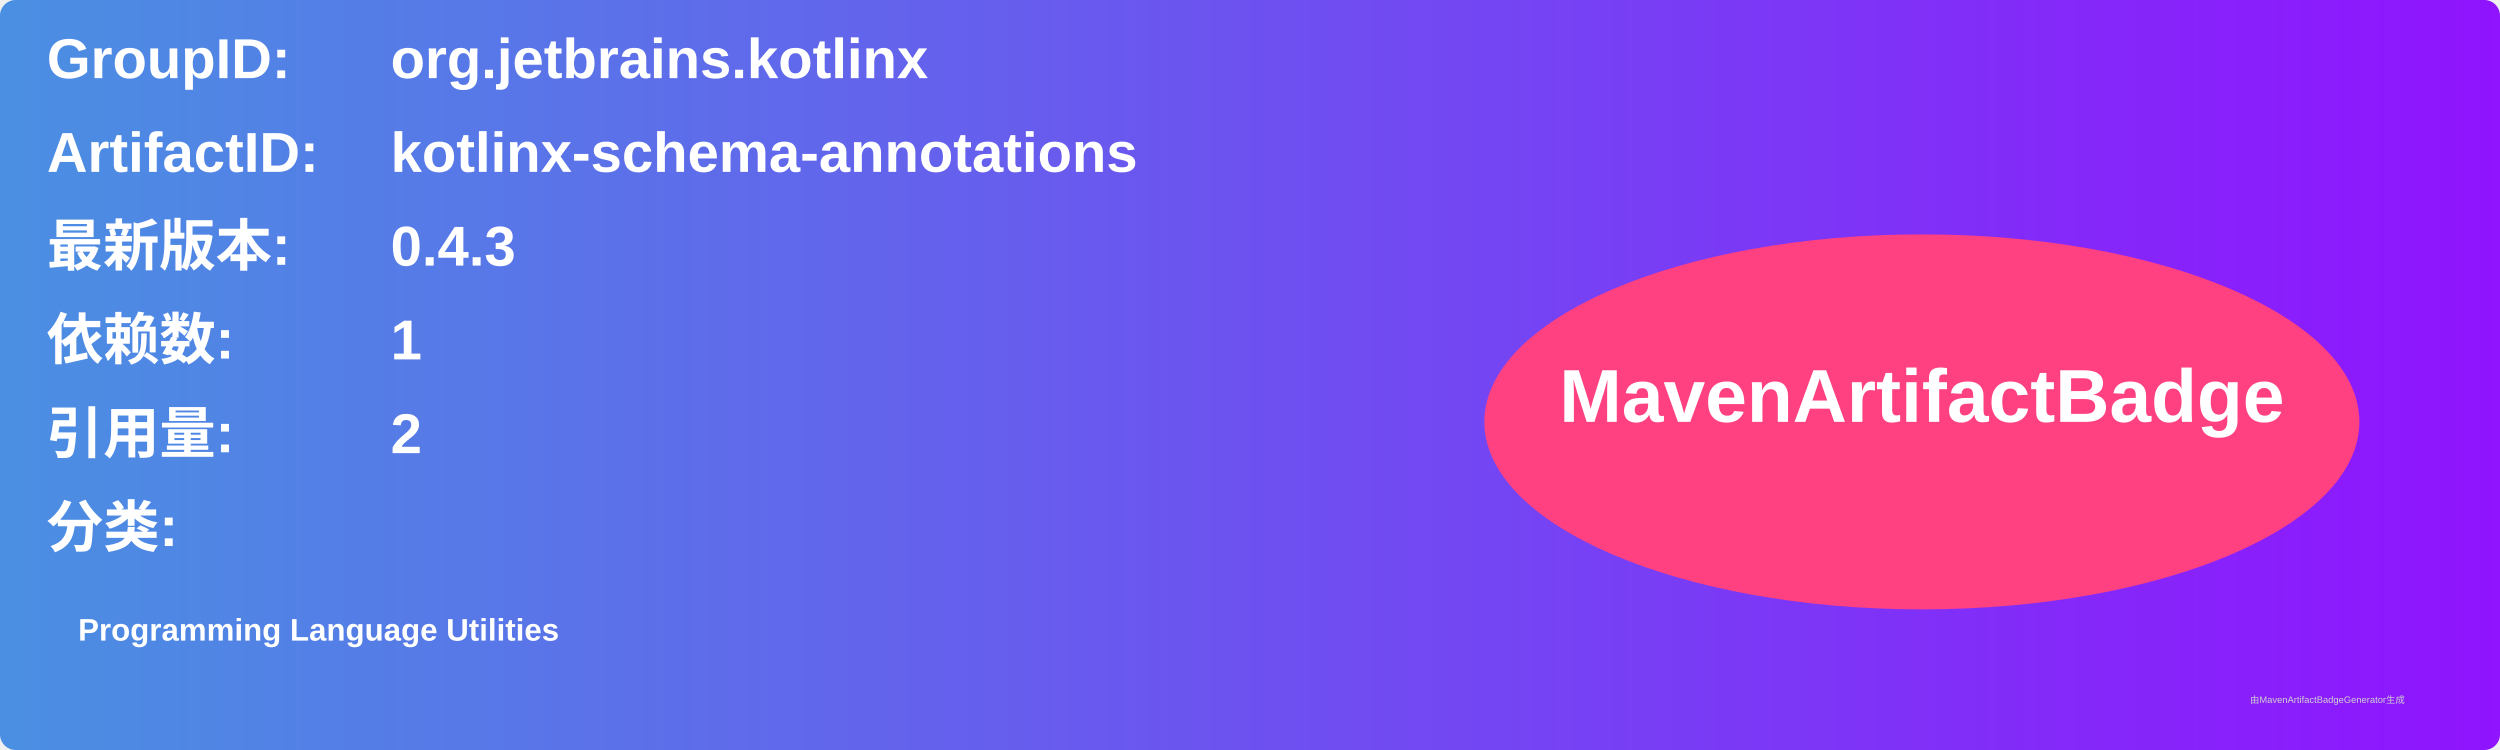
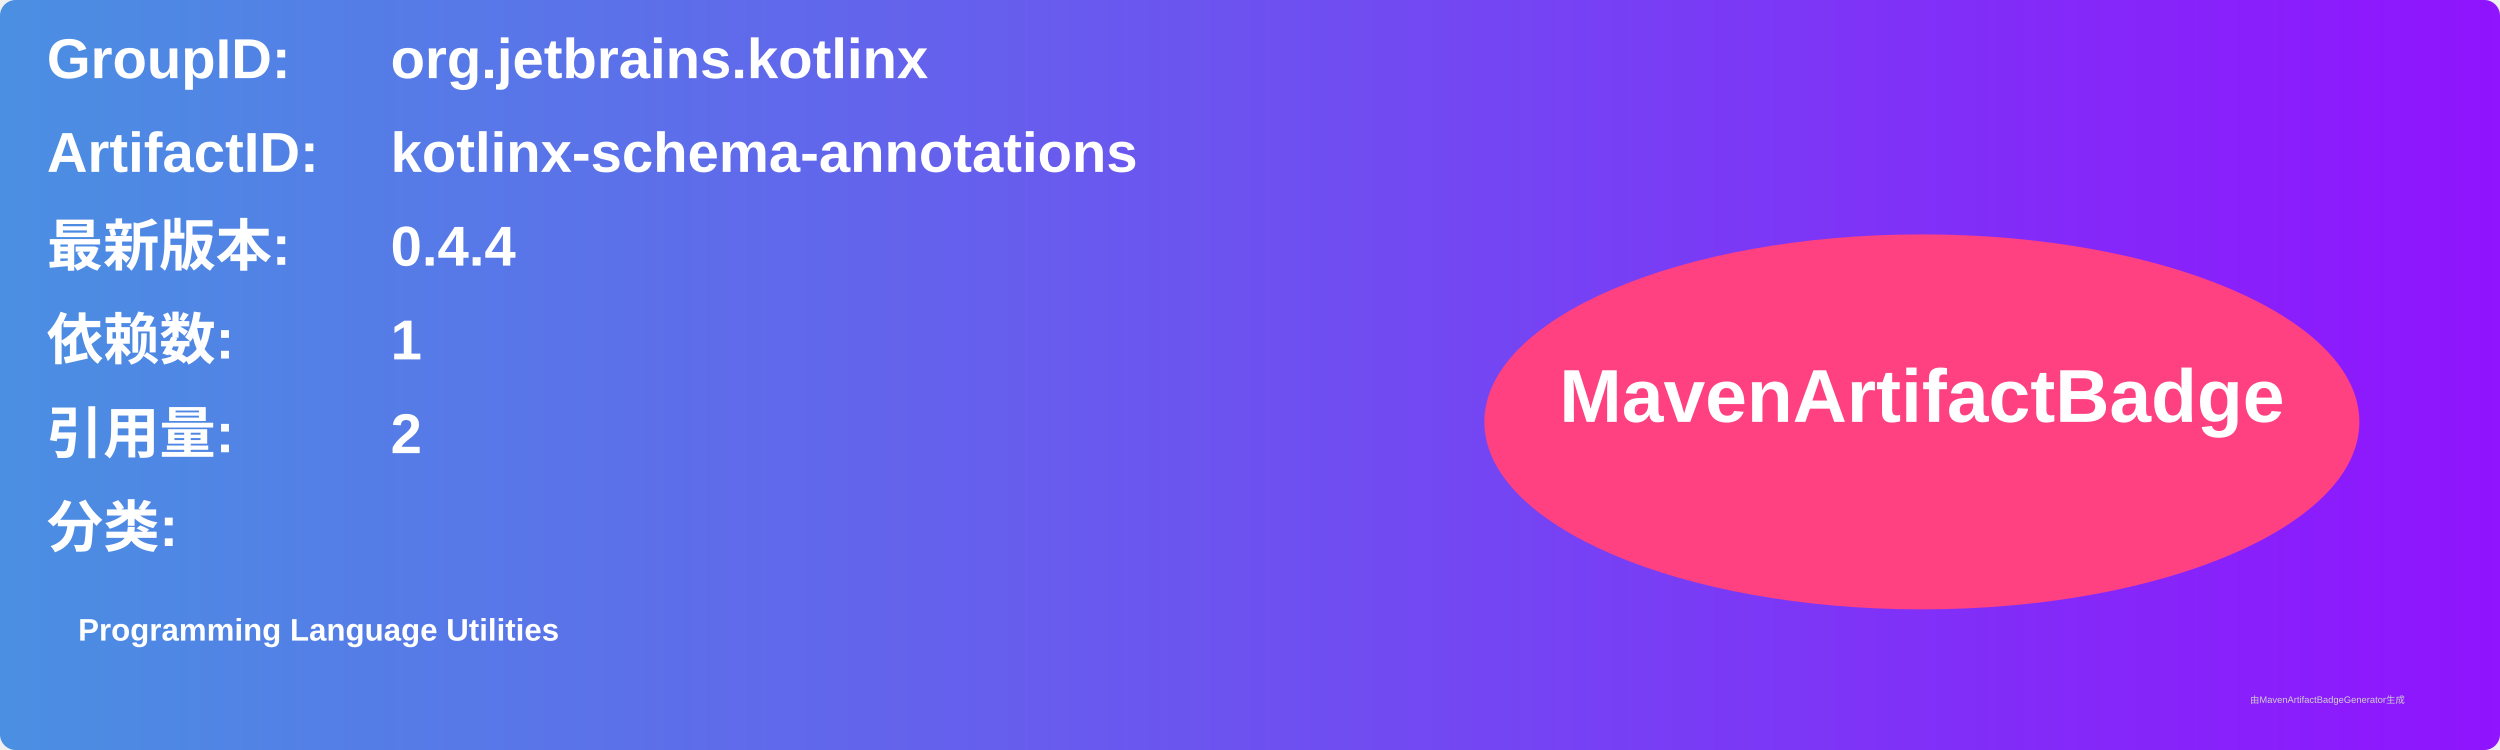
<svg xmlns="http://www.w3.org/2000/svg" width="800" height="240" viewBox="0 0 800 240">
  <linearGradient id="grad" x1="0%" y1="0%" x2="100%" y2="0%">
    <stop offset="0%" stop-color="#4a90e2" />
    <stop offset="100%" stop-color="#9013fe" />
  </linearGradient>
  <rect width="100%" height="100%" rx="5" ry="5" fill="url(#grad)" />
  <g transform="translate(15, 15)">
    <text x="0" y="10" font-family="Arial" font-size="18" fill="white" font-weight="bold" width="260">GroupID:</text>
    <text x="110" y="10" font-family="Arial" font-size="18" fill="white" font-weight="bold" width="460">org.jetbrains.kotlinx</text>
    <text x="0" y="40" font-family="Arial" font-size="18" fill="white" font-weight="bold" width="260">ArtifactID:</text>
    <text x="110" y="40" font-family="Arial" font-size="18" fill="white" font-weight="bold" width="460">kotlinx-schema-annotations</text>
    <text x="0" y="70" font-family="Arial" font-size="18" fill="white" font-weight="bold">最新版本:</text>
    <text x="110" y="70" font-family="Arial" font-size="18" fill="white" font-weight="bold">
-       <tspan font-weight="bold">0.4.3</tspan>
+       <tspan font-weight="bold">0.4.4</tspan>
    </text>
    <text x="0" y="100" font-family="Arial" font-size="18" fill="white" font-weight="bold">依赖数: </text>
    <text x="110" y="100" font-family="Arial" font-size="18" fill="white">
      <tspan font-weight="bold">1</tspan>
    </text>
    <text x="0" y="130" font-family="Arial" font-size="18" fill="white" font-weight="bold">引用量: </text>
    <text x="110" y="130" font-family="Arial" font-size="18" fill="white">
      <tspan font-weight="bold">2</tspan>
    </text>
    <text x="0" y="160" font-family="Arial" font-size="18" fill="white" font-weight="bold">分类:</text>
    <text x="10" y="190" font-family="Arial" font-size="10" fill="white">
      <tspan font-weight="bold">Programming Language Utilities</tspan>
    </text>
    <ellipse cx="600" cy="120" rx="140" ry="60" fill="#ff4081" />
    <text x="600" y="120" text-anchor="middle" font-family="Arial" font-size="24" fill="white" font-weight="bold">MavenArtifactBadge</text>
  </g>
  <text x="720" y="225" font-family="Arial" font-size="3" fill="#d0d0d0">由MavenArtifactBadgeGenerator生成</text>
</svg>
